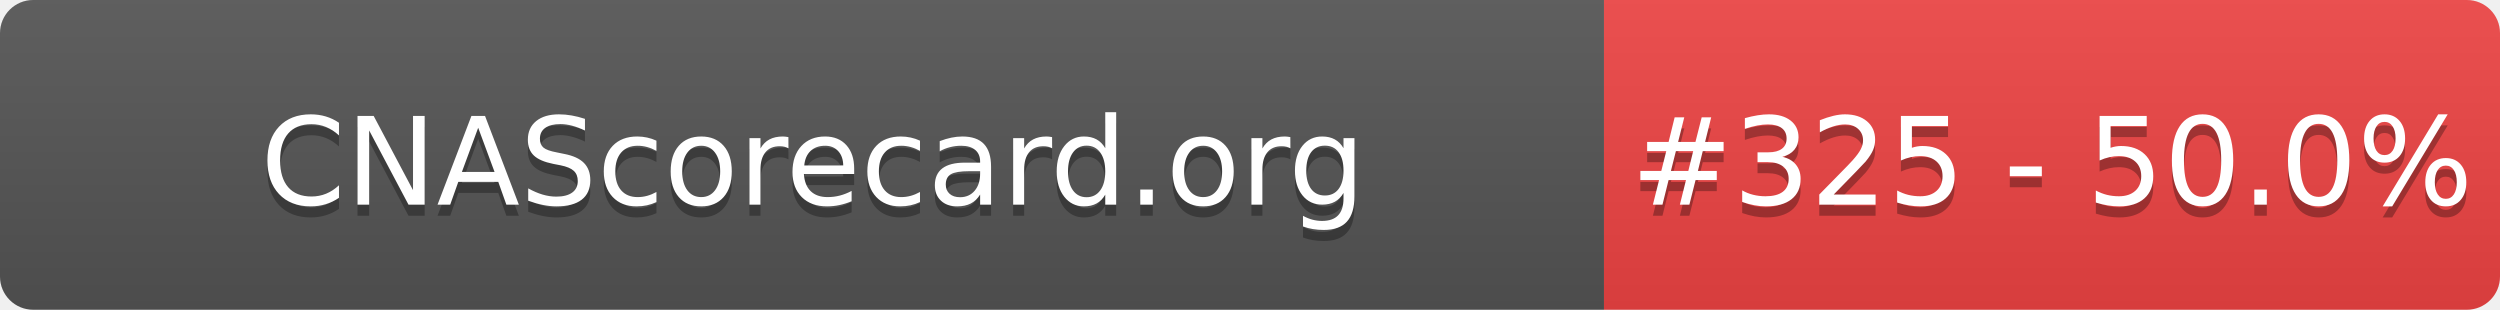
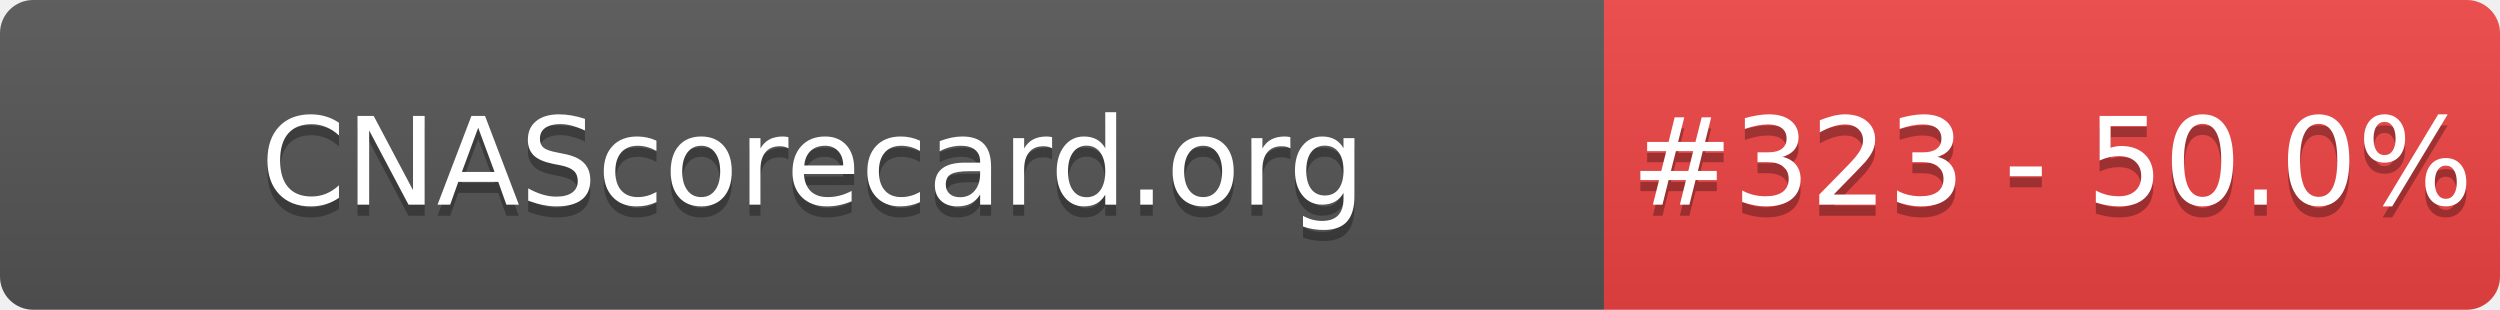
- <svg xmlns="http://www.w3.org/2000/svg" width="226" height="28" role="img" aria-label="CNAScorecard.org: #325 - 50.0%">
+ <svg xmlns="http://www.w3.org/2000/svg" width="226" height="28" role="img" aria-label="CNAScorecard.org: #323 - 50.0%">
  <linearGradient id="s" x2="0" y2="100%">
    <stop offset="0" stop-color="#bbb" stop-opacity=".1" />
    <stop offset="1" stop-opacity=".1" />
  </linearGradient>
  <clipPath id="r">
    <rect width="226" height="28" rx="3" fill="#fff" />
  </clipPath>
  <g clip-path="url(#r)">
    <rect width="145" height="28" fill="#555" />
    <rect x="145" width="81" height="28" fill="#EF4444" />
    <rect width="226" height="28" fill="url(#s)" />
  </g>
  <g fill="#fff" text-anchor="middle" font-family="Verdana,Geneva,DejaVu Sans,sans-serif" text-rendering="geometricPrecision" font-size="110">
    <text aria-hidden="true" x="735" y="195" fill="#010101" fill-opacity=".3" transform="scale(.1)" textLength="1350">CNAScorecard.org</text>
    <text x="735" y="185" transform="scale(.1)" fill="#fff" textLength="1350">CNAScorecard.org</text>
-     <text aria-hidden="true" x="1855" y="195" fill="#010101" fill-opacity=".3" transform="scale(.1)" textLength="660">#325 - 50.0%</text>
-     <text x="1855" y="185" transform="scale(.1)" fill="#fff" textLength="660">#325 - 50.0%</text>
+     <text aria-hidden="true" x="1855" y="195" fill="#010101" fill-opacity=".3" transform="scale(.1)" textLength="660">#323 - 50.0%</text>
+     <text x="1855" y="185" transform="scale(.1)" fill="#fff" textLength="660">#323 - 50.0%</text>
  </g>
</svg>
